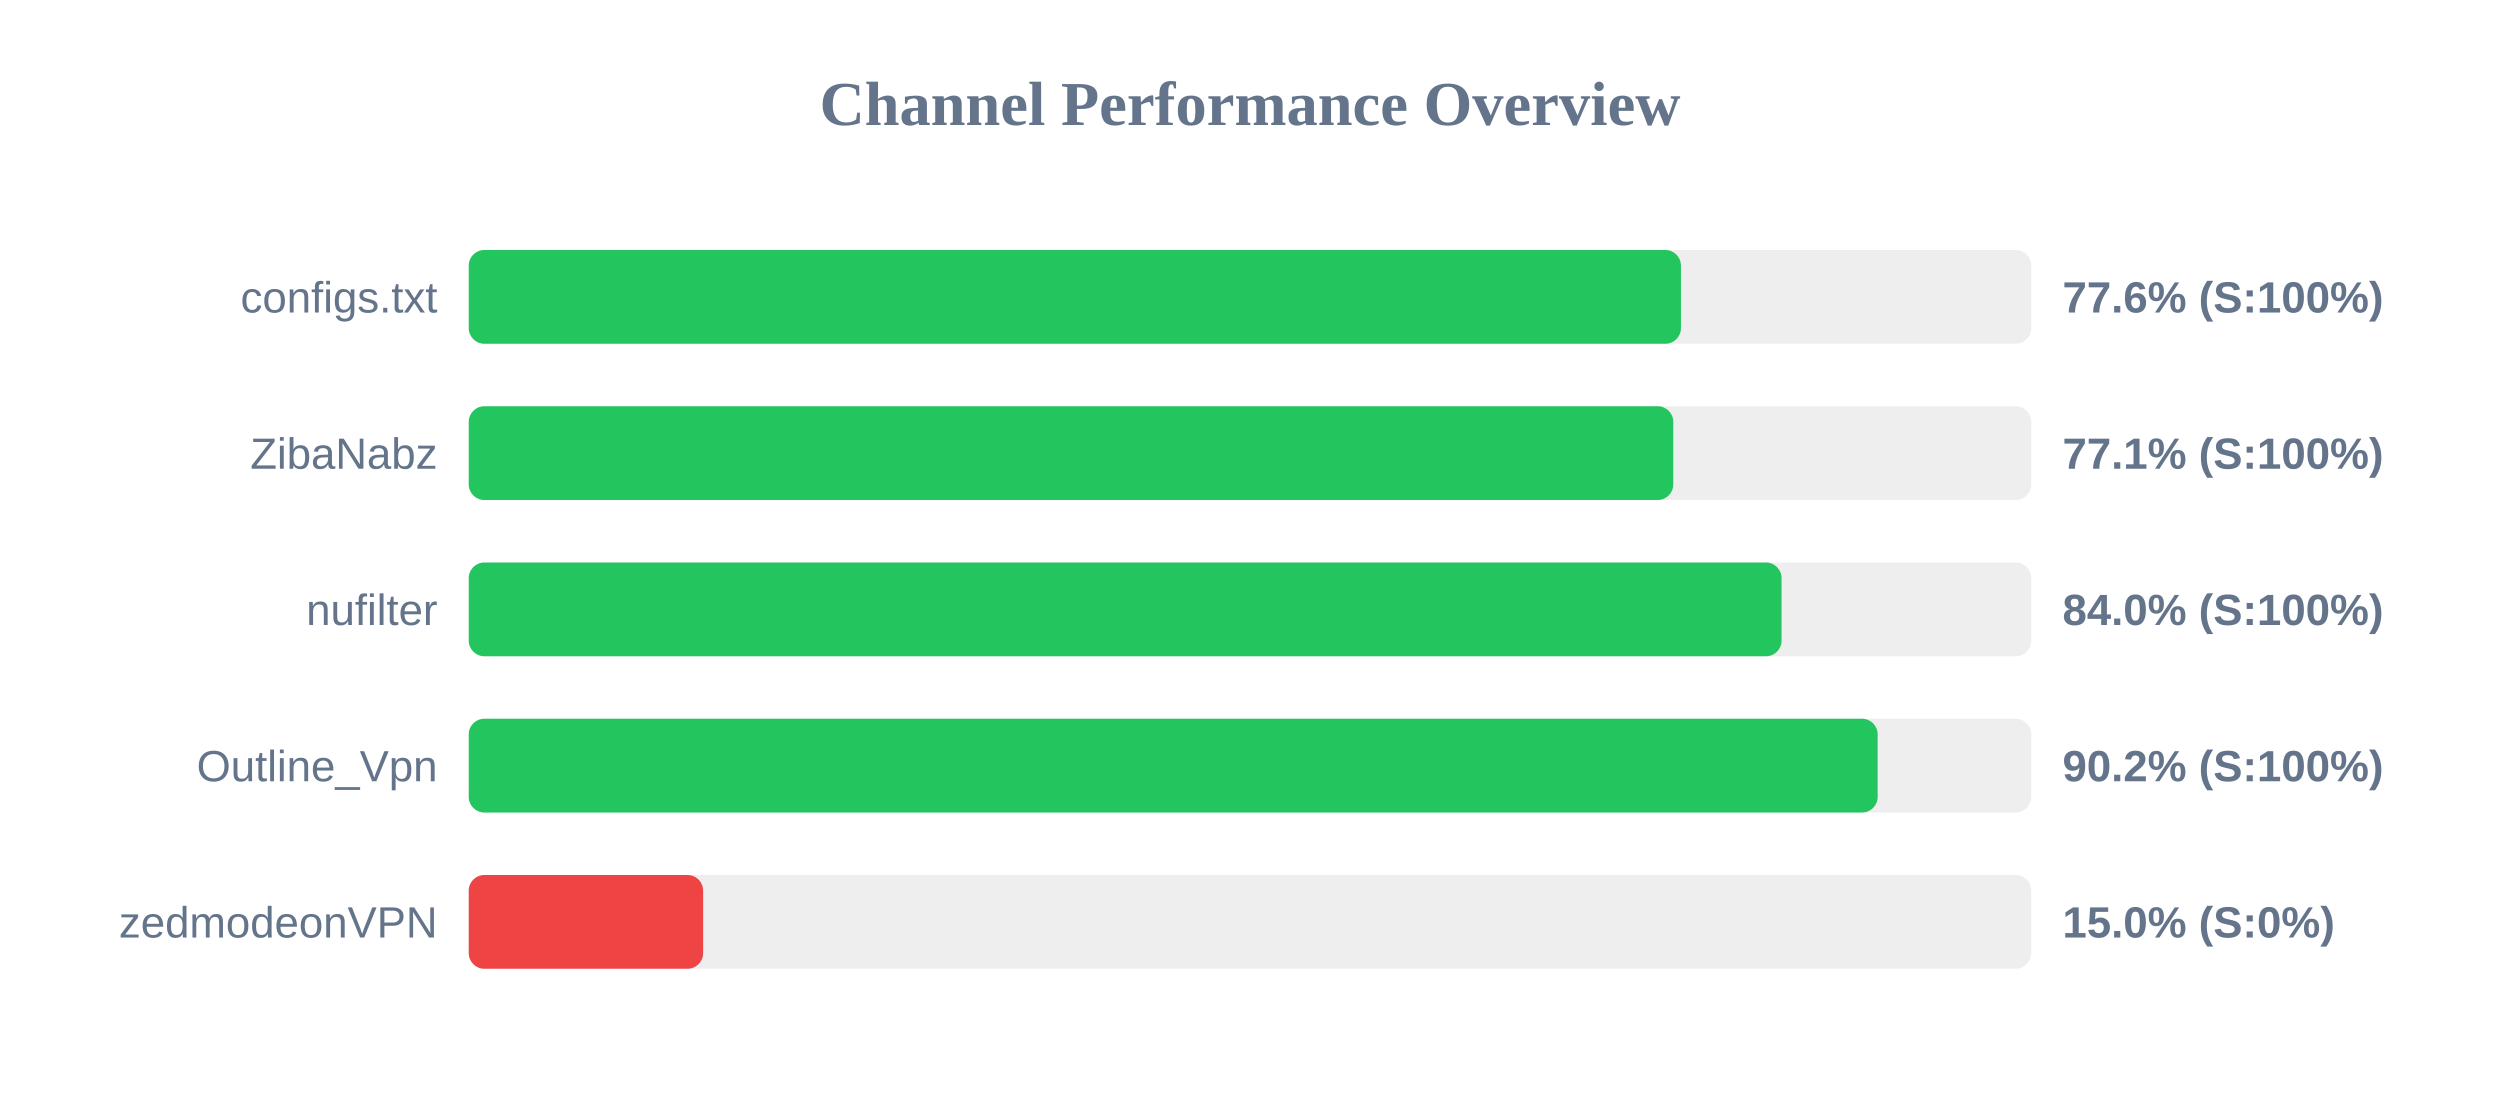
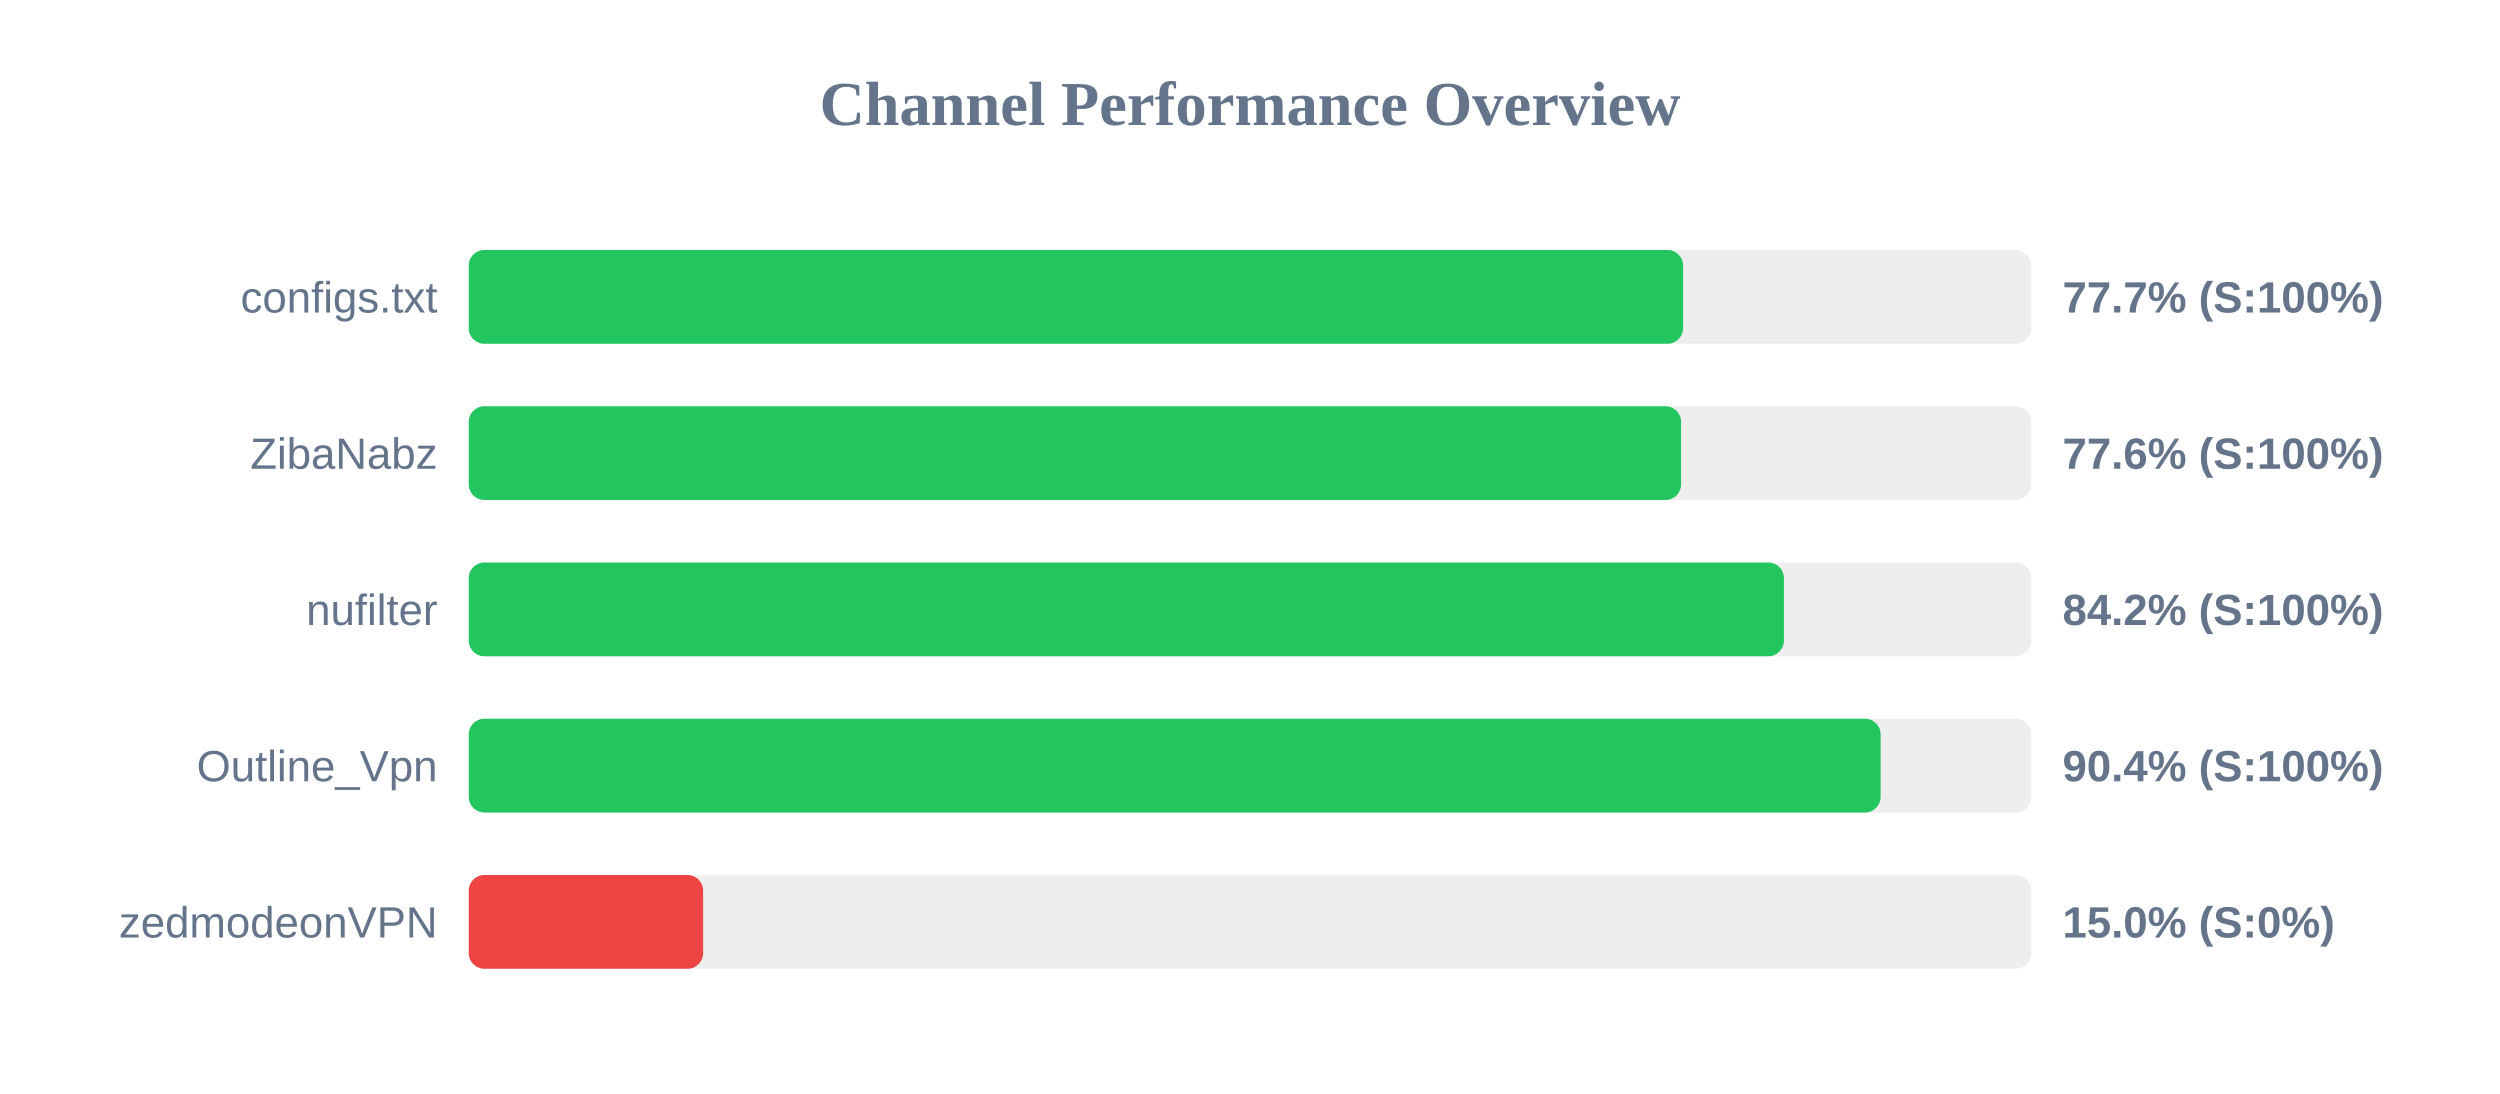
<svg xmlns="http://www.w3.org/2000/svg" width="800" height="350" version="1.1">
  <style>
        .row { font: 14px Arial; fill: #64748b; }
        .score { font: bold 14px Arial; fill: #64748b; }
    </style>
  <text x="400" y="40" text-anchor="middle" font-size="20px" font-weight="bold" fill="#64748b">Channel Performance Overview</text>
  <rect x="150" y="80" width="500" height="30" fill="#eee" rx="5" />
-   <rect x="150" y="80" width="387.9" height="30" fill="#22c55e" rx="5" />
+   <rect x="150" y="80" width="388.6" height="30" fill="#22c55e" rx="5" />
  <text x="140" y="100" text-anchor="end" class="row">configs.txt</text>
-   <text x="660" y="100" text-anchor="start" class="score">77.6% (S:100%)</text>
+   <text x="660" y="100" text-anchor="start" class="score">77.7% (S:100%)</text>
  <rect x="150" y="130" width="500" height="30" fill="#eee" rx="5" />
-   <rect x="150" y="130" width="385.45" height="30" fill="#22c55e" rx="5" />
+   <rect x="150" y="130" width="387.95" height="30" fill="#22c55e" rx="5" />
  <text x="140" y="150" text-anchor="end" class="row">ZibaNabz</text>
-   <text x="660" y="150" text-anchor="start" class="score">77.1% (S:100%)</text>
+   <text x="660" y="150" text-anchor="start" class="score">77.6% (S:100%)</text>
  <rect x="150" y="180" width="500" height="30" fill="#eee" rx="5" />
-   <rect x="150" y="180" width="420.1" height="30" fill="#22c55e" rx="5" />
+   <rect x="150" y="180" width="420.85" height="30" fill="#22c55e" rx="5" />
  <text x="140" y="200" text-anchor="end" class="row">nufilter</text>
-   <text x="660" y="200" text-anchor="start" class="score">84.0% (S:100%)</text>
+   <text x="660" y="200" text-anchor="start" class="score">84.2% (S:100%)</text>
  <rect x="150" y="230" width="500" height="30" fill="#eee" rx="5" />
-   <rect x="150" y="230" width="450.85" height="30" fill="#22c55e" rx="5" />
+   <rect x="150" y="230" width="451.8" height="30" fill="#22c55e" rx="5" />
  <text x="140" y="250" text-anchor="end" class="row">Outline_Vpn</text>
-   <text x="660" y="250" text-anchor="start" class="score">90.2% (S:100%)</text>
+   <text x="660" y="250" text-anchor="start" class="score">90.4% (S:100%)</text>
  <rect x="150" y="280" width="500" height="30" fill="#eee" rx="5" />
  <rect x="150" y="280" width="75.0" height="30" fill="#ef4444" rx="5" />
  <text x="140" y="300" text-anchor="end" class="row">zedmodeonVPN</text>
  <text x="660" y="300" text-anchor="start" class="score">15.0% (S:0%)</text>
</svg>
